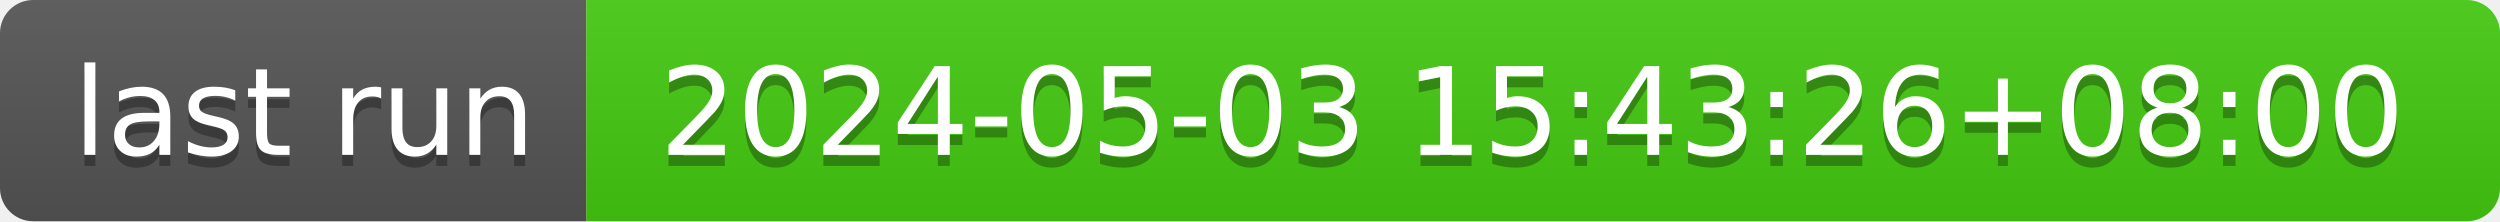
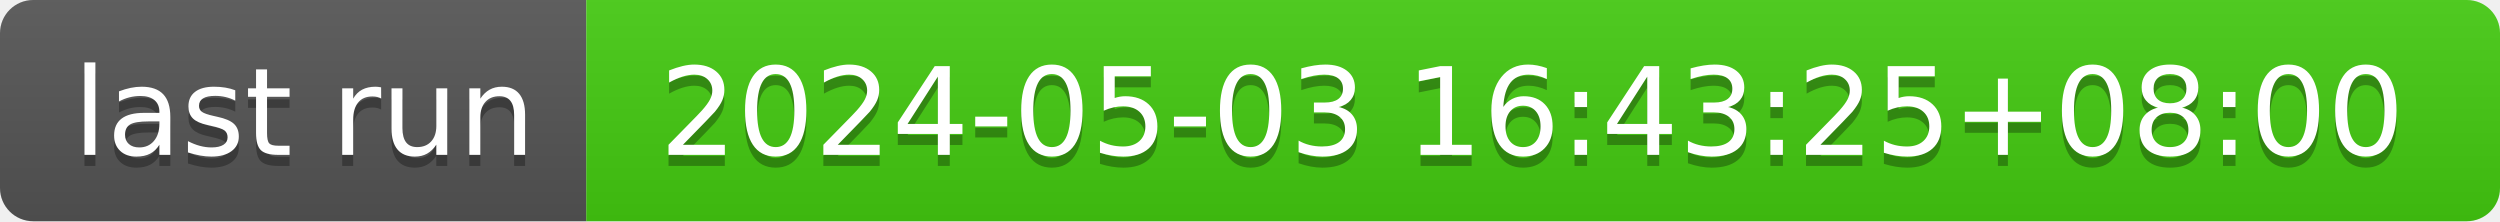
- <svg xmlns="http://www.w3.org/2000/svg" width="226" height="20" role="img" aria-label="last run: 2024-05-03 15:43:26+08:00">
+ <svg xmlns="http://www.w3.org/2000/svg" width="226" height="20" role="img" aria-label="last run: 2024-05-03 16:43:25+08:00">
  <linearGradient id="s" x2="0" y2="100%">
    <stop offset="0" stop-color="#bbb" stop-opacity=".1" />
    <stop offset="1" stop-opacity=".1" />
  </linearGradient>
  <clipPath id="r">
    <rect width="226" height="20" rx="3" fill="#fff" />
  </clipPath>
  <g clip-path="url(#r)">
    <rect width="53" height="20" fill="#555" />
    <rect x="53" width="173" height="20" fill="#4c1" />
    <rect width="226" height="20" fill="url(#s)" />
  </g>
  <g fill="#fff" text-anchor="middle" font-family="Verdana,Geneva,DejaVu Sans,sans-serif" text-rendering="geometricPrecision" font-size="110">
    <text aria-hidden="true" x="275" y="150" fill="#010101" fill-opacity=".3" transform="scale(.1)" textLength="430">last run</text>
    <text x="275" y="140" transform="scale(.1)" fill="#fff" textLength="430">last run</text>
-     <text aria-hidden="true" x="1385" y="150" fill="#010101" fill-opacity=".3" transform="scale(.1)" textLength="1630">2024-05-03 15:43:26+08:00</text>
-     <text x="1385" y="140" transform="scale(.1)" fill="#fff" textLength="1630">2024-05-03 15:43:26+08:00</text>
+     <text aria-hidden="true" x="1385" y="150" fill="#010101" fill-opacity=".3" transform="scale(.1)" textLength="1630">2024-05-03 16:43:25+08:00</text>
+     <text x="1385" y="140" transform="scale(.1)" fill="#fff" textLength="1630">2024-05-03 16:43:25+08:00</text>
  </g>
</svg>
